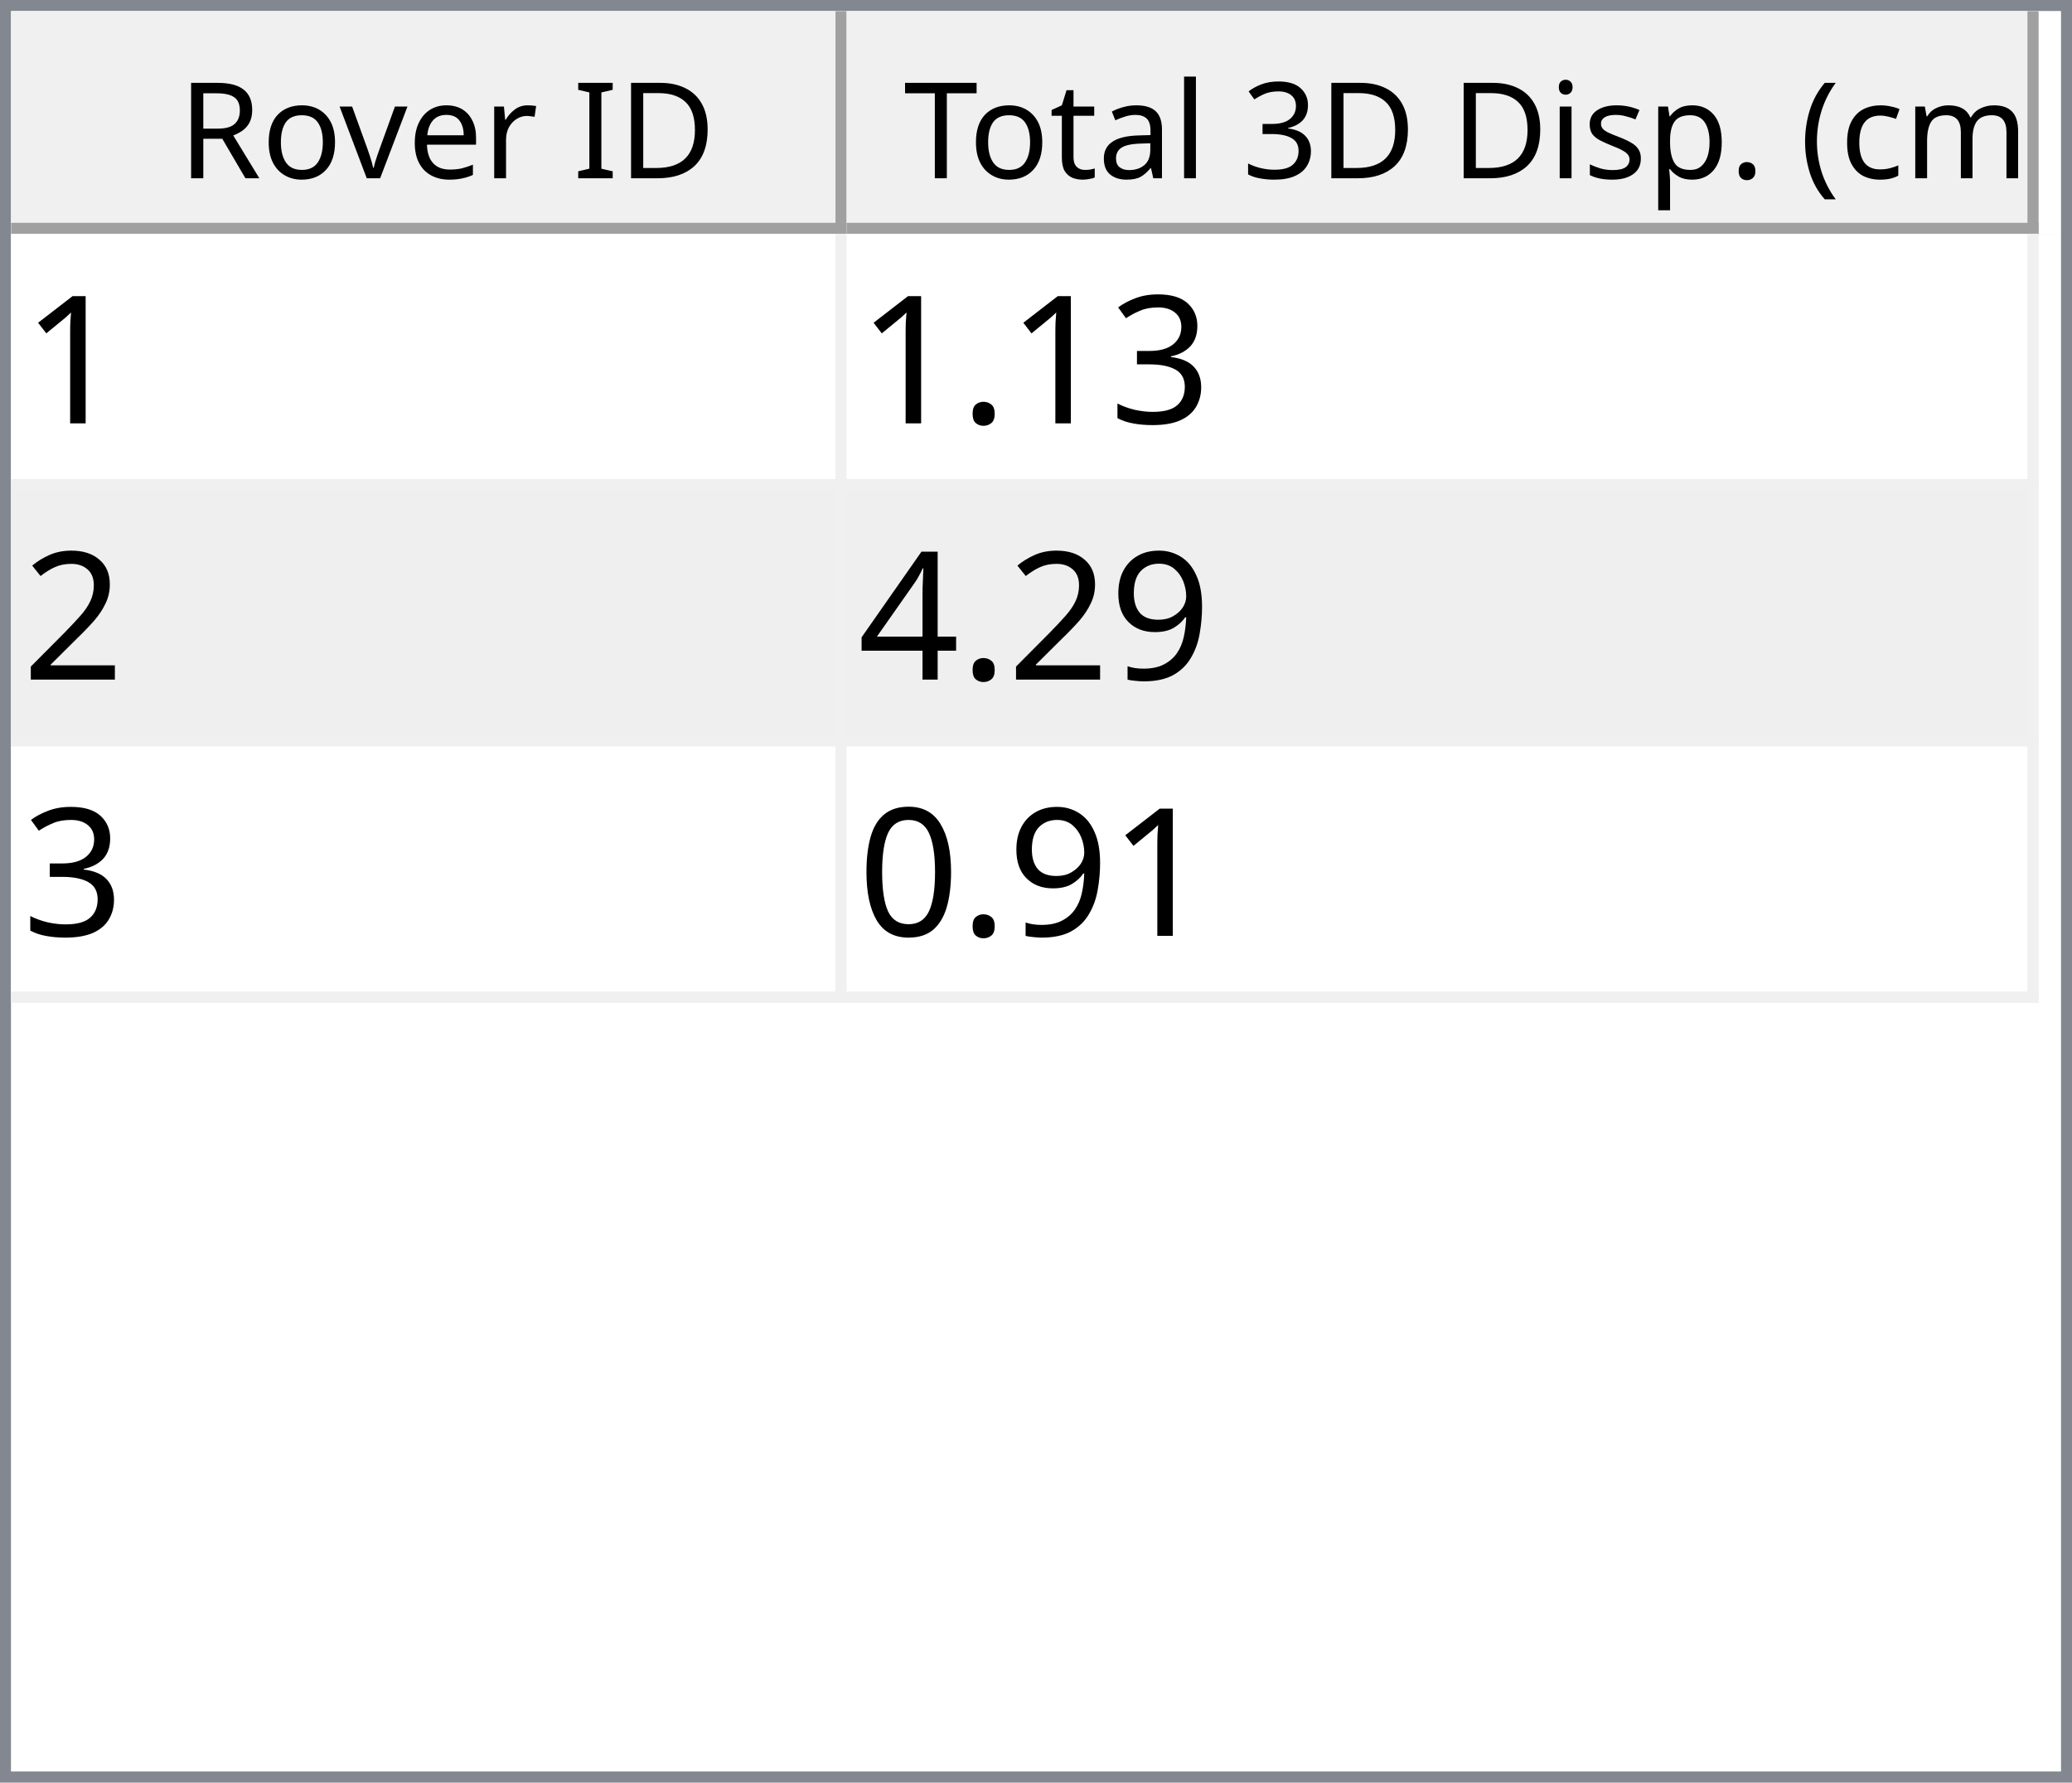
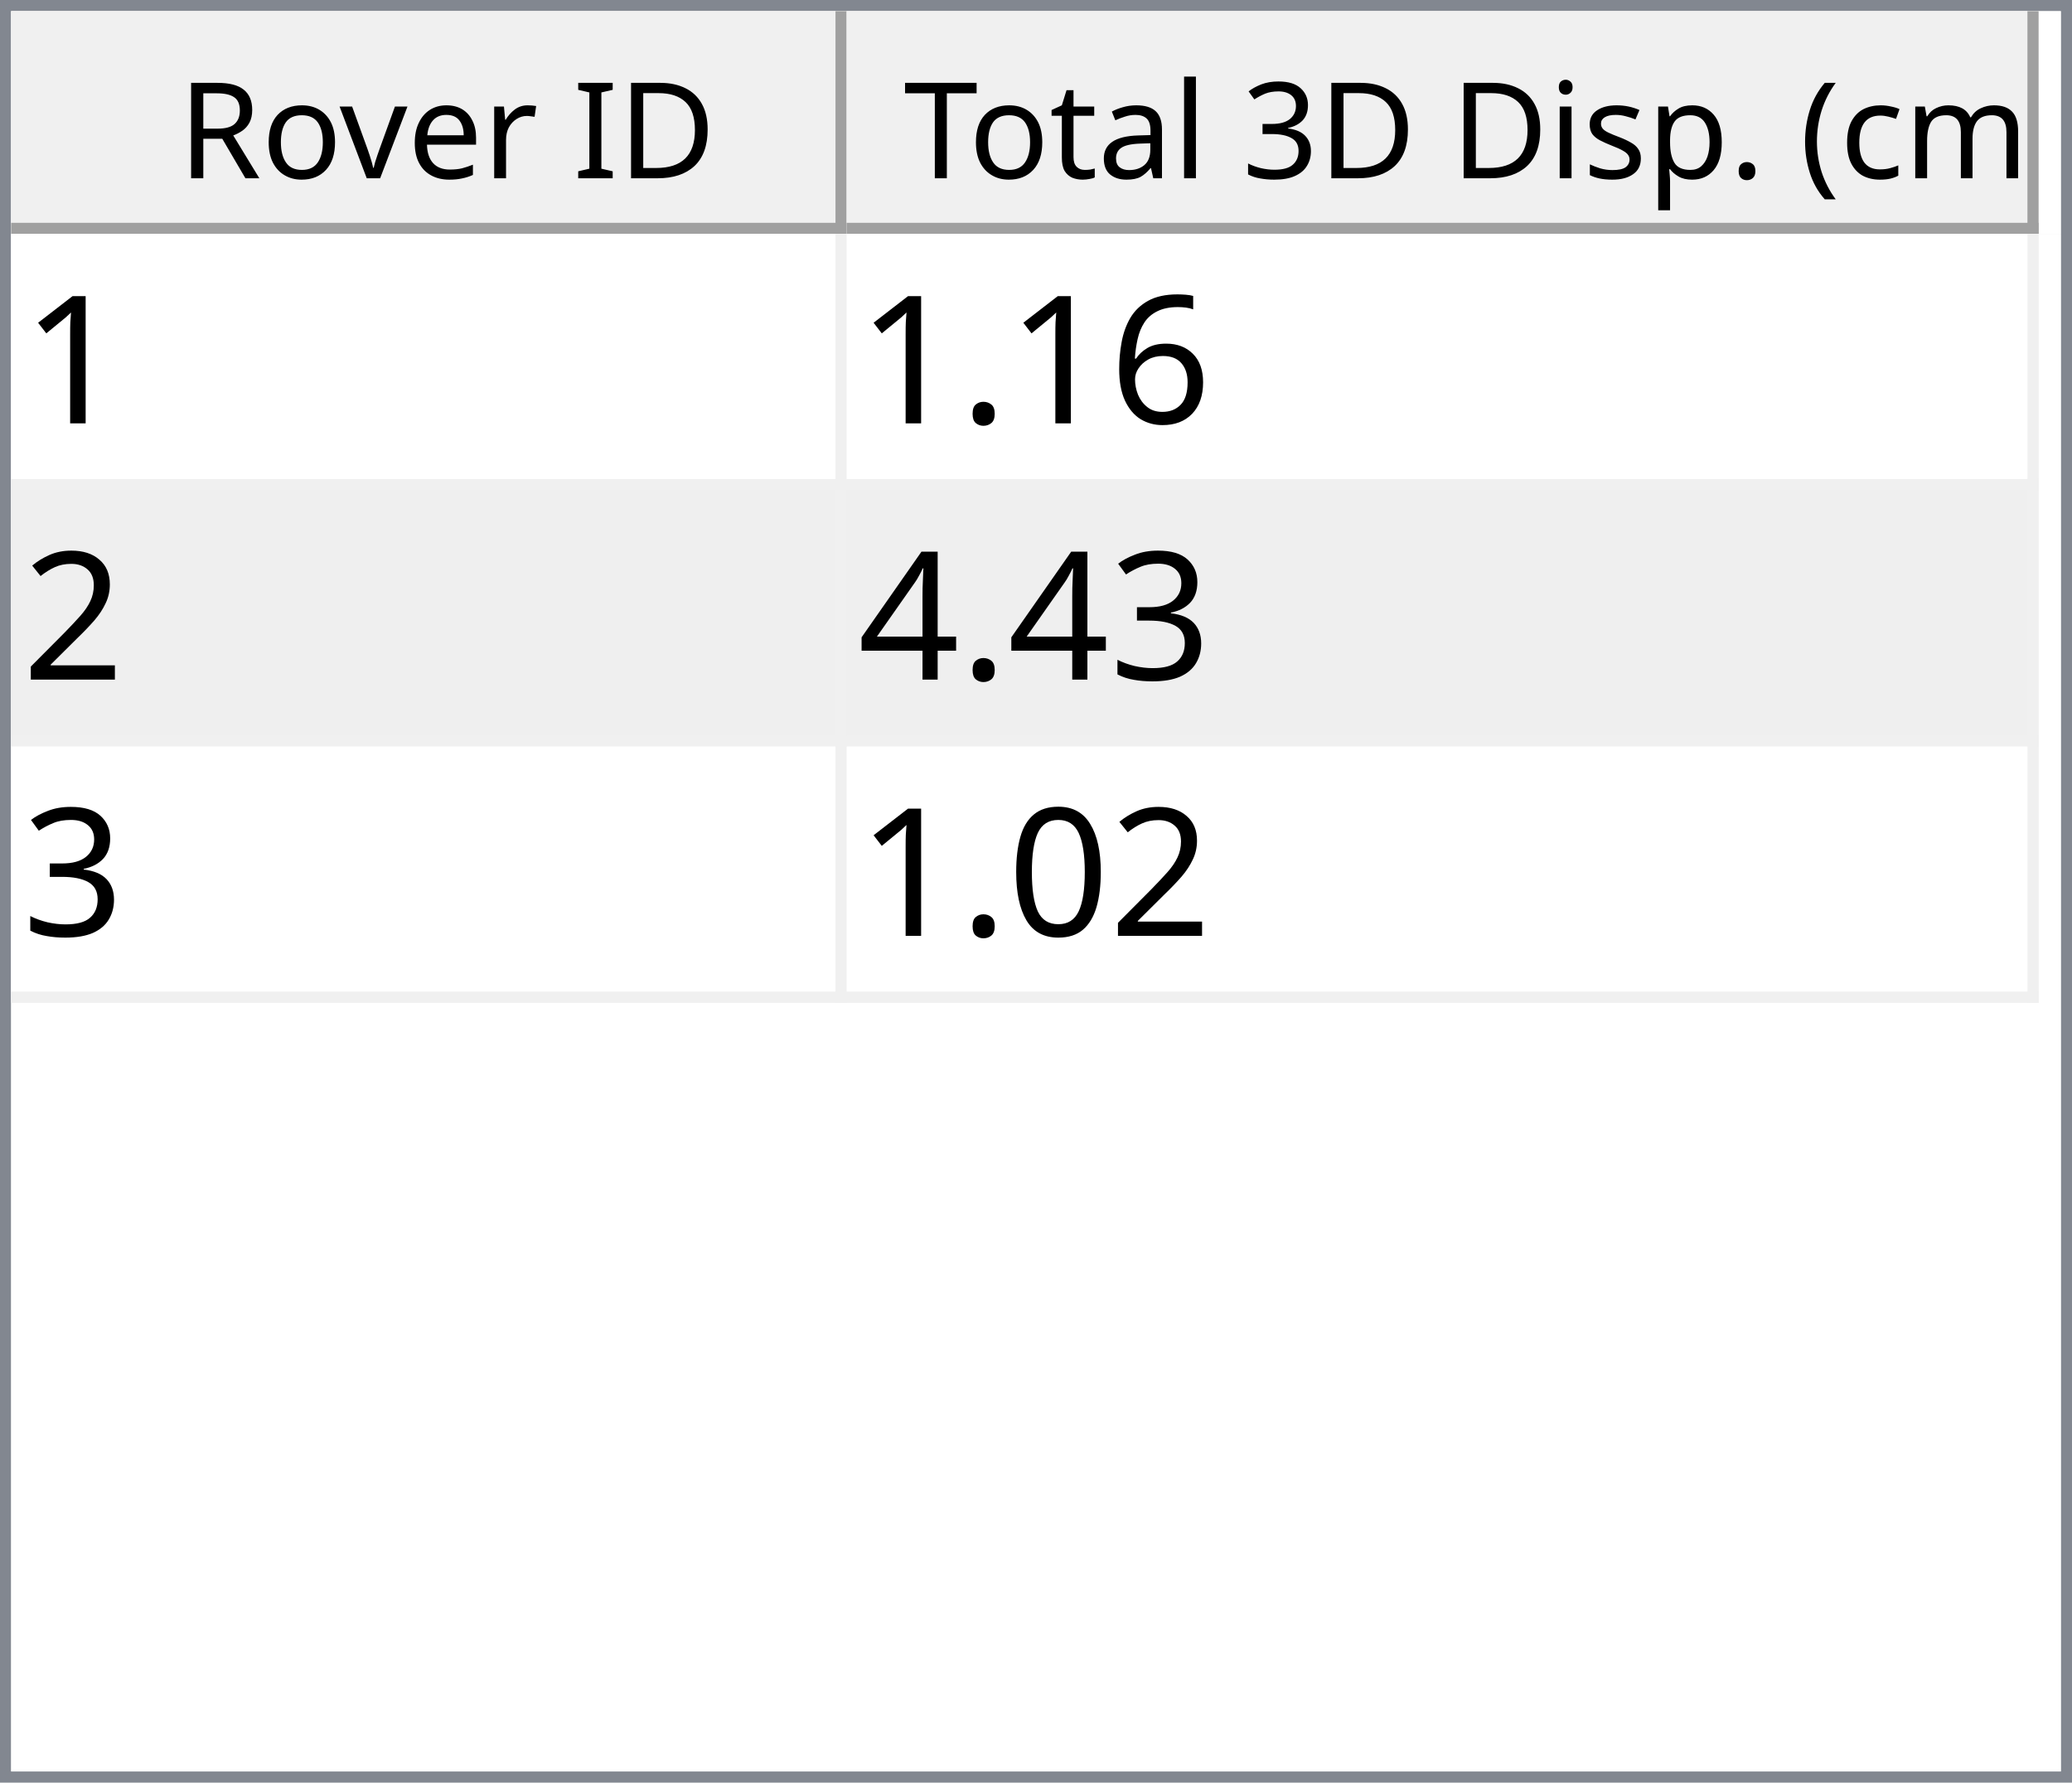
<svg xmlns="http://www.w3.org/2000/svg" style="fill-opacity:1; color-rendering:auto; color-interpolation:auto; text-rendering:auto; stroke:black; stroke-linecap:square; stroke-miterlimit:10; shape-rendering:auto; stroke-opacity:1; fill:black; stroke-dasharray:none; font-weight:normal; stroke-width:1; font-family:'Dialog'; font-style:normal; stroke-linejoin:miter; font-size:12px; stroke-dashoffset:0; image-rendering:auto;" width="186" height="160">
  <defs id="genericDefs" />
  <g>
    <defs id="defs1">
      <clipPath clipPathUnits="userSpaceOnUse" id="clipPath1">
        <path d="M0 0 L186 0 L186 160 L0 160 L0 0 Z" />
      </clipPath>
      <clipPath clipPathUnits="userSpaceOnUse" id="clipPath2">
        <path d="M0 0 L0 160 L186 160 L186 0 Z" />
      </clipPath>
      <clipPath clipPathUnits="userSpaceOnUse" id="clipPath3">
        <path d="M0 0 L0 20 L184 20 L184 0 Z" />
      </clipPath>
      <clipPath clipPathUnits="userSpaceOnUse" id="clipPath4">
        <path d="M0 0 L0 20 L75 20 L75 0 Z" />
      </clipPath>
      <clipPath clipPathUnits="userSpaceOnUse" id="clipPath5">
        <path d="M1 1 L1 19 L74 19 L74 1 Z" />
      </clipPath>
      <clipPath clipPathUnits="userSpaceOnUse" id="clipPath6">
        <path d="M0 0 L0 18 L73 18 L73 0 Z" />
      </clipPath>
      <clipPath clipPathUnits="userSpaceOnUse" id="clipPath7">
        <path d="M-0.5 -0.5 L-0.5 19.5 L74.5 19.5 L74.5 -0.5 Z" />
      </clipPath>
      <clipPath clipPathUnits="userSpaceOnUse" id="clipPath8">
        <path d="M0 0 L0 20 L107 20 L107 0 Z" />
      </clipPath>
      <clipPath clipPathUnits="userSpaceOnUse" id="clipPath9">
        <path d="M1 1 L1 19 L106 19 L106 1 Z" />
      </clipPath>
      <clipPath clipPathUnits="userSpaceOnUse" id="clipPath10">
        <path d="M0 0 L0 18 L105 18 L105 0 Z" />
      </clipPath>
      <clipPath clipPathUnits="userSpaceOnUse" id="clipPath11">
        <path d="M-0.5 -0.5 L-0.5 19.5 L106.5 19.5 L106.5 -0.5 Z" />
      </clipPath>
      <clipPath clipPathUnits="userSpaceOnUse" id="clipPath12">
        <path d="M0 0 L0 138 L184 138 L184 0 Z" />
      </clipPath>
      <clipPath clipPathUnits="userSpaceOnUse" id="clipPath13">
        <path d="M0 0 L0 69 L182 69 L182 0 Z" />
      </clipPath>
      <clipPath clipPathUnits="userSpaceOnUse" id="clipPath14">
        <path d="M-0.5 -0.5 L-0.5 68.5 L181.5 68.5 L181.5 -0.5 Z" />
      </clipPath>
      <clipPath clipPathUnits="userSpaceOnUse" id="clipPath15">
        <path d="M0 0 L0 22 L74 22 L74 0 Z" />
      </clipPath>
      <clipPath clipPathUnits="userSpaceOnUse" id="clipPath16">
        <path d="M0 0 L0 22 L106 22 L106 0 Z" />
      </clipPath>
      <font horiz-adv-x="64.551" id="font1">
        <font-face ascent="107.91" descent="25.098" units-per-em="100" style="font-style:normal; font-family:Segoe UI; font-weight:normal;" />
        <missing-glyph horiz-adv-x="64.551" d="M8.109 0 L8.109 68.266 L56.453 68.266 L56.453 0 L8.109 0 ZM15.328 7.234 L49.219 7.234 L49.219 61.031 L15.328 61.031 L15.328 7.234 Z" />
        <glyph unicode="D" horiz-adv-x="70.117" d="M9.188 0 L9.188 70.016 L28.516 70.016 Q65.531 70.016 65.531 35.891 Q65.531 19.672 55.25 9.836 Q44.969 0 27.734 0 L9.188 0 ZM17.391 62.594 L17.391 7.422 L27.828 7.422 Q41.609 7.422 49.273 14.797 Q56.938 22.172 56.938 35.688 Q56.938 62.594 28.328 62.594 L17.391 62.594 Z" />
        <glyph unicode="I" horiz-adv-x="26.611" d="M17.391 0 L9.188 0 L9.188 70.016 L17.391 70.016 L17.391 0 Z" />
        <glyph unicode=" " horiz-adv-x="27.393" d="" />
        <glyph unicode="r" horiz-adv-x="34.766" d="M34.188 41.891 Q32.078 43.5 28.125 43.5 Q23 43.5 19.555 38.672 Q16.109 33.844 16.109 25.484 L16.109 0 L8.109 0 L8.109 50 L16.109 50 L16.109 39.703 L16.312 39.703 Q18.016 44.969 21.531 47.922 Q25.047 50.875 29.391 50.875 Q32.516 50.875 34.188 50.203 L34.188 41.891 Z" />
        <glyph unicode="e" horiz-adv-x="52.295" d="M48.297 23 L12.984 23 Q13.188 14.656 17.484 10.109 Q21.781 5.562 29.297 5.562 Q37.75 5.562 44.828 11.141 L44.828 3.609 Q38.234 -1.172 27.391 -1.172 Q16.797 -1.172 10.742 5.641 Q4.688 12.453 4.688 24.812 Q4.688 36.469 11.305 43.82 Q17.922 51.172 27.734 51.172 Q37.547 51.172 42.922 44.828 Q48.297 38.484 48.297 27.203 L48.297 23 ZM40.094 29.781 Q40.047 36.719 36.75 40.578 Q33.453 44.438 27.594 44.438 Q21.922 44.438 17.969 40.383 Q14.016 36.328 13.094 29.781 L40.094 29.781 Z" />
        <glyph unicode="v" horiz-adv-x="47.9" d="M47.406 50 L27.484 0 L19.625 0 L0.688 50 L9.469 50 L22.172 13.672 Q23.578 9.672 23.922 6.688 L24.125 6.688 Q24.609 10.453 25.688 13.484 L38.969 50 L47.406 50 Z" />
        <glyph unicode="o" horiz-adv-x="58.594" d="M29 -1.172 Q17.922 -1.172 11.305 5.836 Q4.688 12.844 4.688 24.422 Q4.688 37.016 11.57 44.094 Q18.453 51.172 30.172 51.172 Q41.359 51.172 47.633 44.289 Q53.906 37.406 53.906 25.203 Q53.906 13.234 47.141 6.031 Q40.375 -1.172 29 -1.172 ZM29.594 44.438 Q21.875 44.438 17.383 39.188 Q12.891 33.938 12.891 24.703 Q12.891 15.828 17.43 10.695 Q21.969 5.562 29.594 5.562 Q37.359 5.562 41.531 10.594 Q45.703 15.625 45.703 24.906 Q45.703 34.281 41.531 39.359 Q37.359 44.438 29.594 44.438 Z" />
        <glyph unicode="R" horiz-adv-x="59.814" d="M59.375 0 L49.609 0 L37.891 19.625 Q36.281 22.359 34.766 24.289 Q33.25 26.219 31.664 27.438 Q30.078 28.656 28.25 29.219 Q26.422 29.781 24.125 29.781 L17.391 29.781 L17.391 0 L9.188 0 L9.188 70.016 L30.078 70.016 Q34.672 70.016 38.555 68.867 Q42.438 67.719 45.289 65.375 Q48.141 63.031 49.758 59.547 Q51.375 56.062 51.375 51.375 Q51.375 47.703 50.273 44.656 Q49.172 41.609 47.148 39.211 Q45.125 36.812 42.266 35.133 Q39.406 33.453 35.844 32.516 L35.844 32.328 Q37.594 31.547 38.891 30.547 Q40.188 29.547 41.359 28.18 Q42.531 26.812 43.68 25.078 Q44.828 23.344 46.234 21.047 L59.375 0 ZM17.391 62.594 L17.391 37.203 L28.516 37.203 Q31.594 37.203 34.203 38.133 Q36.812 39.062 38.719 40.797 Q40.625 42.531 41.703 45.047 Q42.781 47.562 42.781 50.688 Q42.781 56.297 39.141 59.445 Q35.5 62.594 28.609 62.594 L17.391 62.594 Z" />
        <glyph unicode=")" horiz-adv-x="30.176" d="M8.297 -15.922 L1.172 -15.922 Q16.406 2.344 16.406 26.812 Q16.406 51.469 1.078 70.016 L8.297 70.016 Q23.531 52.156 23.531 26.703 Q23.531 1.375 8.297 -15.922 Z" />
        <glyph unicode="m" horiz-adv-x="86.133" d="M79.109 0 L71.094 0 L71.094 28.719 Q71.094 37.016 68.531 40.727 Q65.969 44.438 59.906 44.438 Q54.781 44.438 51.195 39.75 Q47.609 35.062 47.609 28.516 L47.609 0 L39.594 0 L39.594 29.688 Q39.594 44.438 28.219 44.438 Q22.953 44.438 19.531 40.016 Q16.109 35.594 16.109 28.516 L16.109 0 L8.109 0 L8.109 50 L16.109 50 L16.109 42.094 L16.312 42.094 Q21.625 51.172 31.844 51.172 Q36.969 51.172 40.773 48.312 Q44.578 45.453 46 40.828 Q51.562 51.172 62.594 51.172 Q79.109 51.172 79.109 30.812 L79.109 0 Z" />
        <glyph unicode="c" horiz-adv-x="46.191" d="M42.188 2.297 Q36.422 -1.172 28.516 -1.172 Q17.828 -1.172 11.258 5.789 Q4.688 12.75 4.688 23.828 Q4.688 36.188 11.766 43.68 Q18.844 51.172 30.672 51.172 Q37.25 51.172 42.281 48.734 L42.281 40.531 Q36.719 44.438 30.375 44.438 Q22.703 44.438 17.797 38.945 Q12.891 33.453 12.891 24.516 Q12.891 15.719 17.508 10.641 Q22.125 5.562 29.891 5.562 Q36.422 5.562 42.188 9.906 L42.188 2.297 Z" />
        <glyph unicode="(" horiz-adv-x="30.176" d="M29.109 -15.922 L21.969 -15.922 Q6.844 1.375 6.844 26.703 Q6.844 52.156 21.969 70.016 L29.203 70.016 Q13.875 51.469 13.875 26.812 Q13.875 2.344 29.109 -15.922 Z" />
        <glyph unicode="." horiz-adv-x="21.68" d="M10.891 -1.078 Q8.641 -1.078 7.055 0.539 Q5.469 2.156 5.469 4.391 Q5.469 6.641 7.055 8.273 Q8.641 9.906 10.891 9.906 Q13.188 9.906 14.797 8.273 Q16.406 6.641 16.406 4.391 Q16.406 2.156 14.797 0.539 Q13.188 -1.078 10.891 -1.078 Z" />
        <glyph unicode="p" horiz-adv-x="58.789" d="M16.312 7.234 L16.109 7.234 L16.109 -23 L8.109 -23 L8.109 50 L16.109 50 L16.109 41.219 L16.312 41.219 Q22.219 51.172 33.594 51.172 Q43.266 51.172 48.688 44.461 Q54.109 37.75 54.109 26.469 Q54.109 13.922 48 6.375 Q41.891 -1.172 31.297 -1.172 Q21.578 -1.172 16.312 7.234 ZM16.109 27.391 L16.109 20.406 Q16.109 14.203 20.141 9.883 Q24.172 5.562 30.375 5.562 Q37.641 5.562 41.773 11.133 Q45.906 16.703 45.906 26.609 Q45.906 34.969 42.047 39.703 Q38.188 44.438 31.594 44.438 Q24.609 44.438 20.359 39.578 Q16.109 34.719 16.109 27.391 Z" />
        <glyph unicode="s" horiz-adv-x="42.432" d="M5.078 1.812 L5.078 10.406 Q11.625 5.562 19.484 5.562 Q30.031 5.562 30.031 12.594 Q30.031 14.594 29.125 15.992 Q28.219 17.391 26.68 18.461 Q25.141 19.531 23.07 20.383 Q21 21.234 18.609 22.172 Q15.281 23.484 12.766 24.828 Q10.25 26.172 8.57 27.859 Q6.891 29.547 6.031 31.695 Q5.172 33.844 5.172 36.719 Q5.172 40.234 6.789 42.945 Q8.406 45.656 11.086 47.484 Q13.766 49.312 17.211 50.242 Q20.656 51.172 24.312 51.172 Q30.812 51.172 35.938 48.922 L35.938 40.828 Q30.422 44.438 23.25 44.438 Q21 44.438 19.195 43.922 Q17.391 43.406 16.094 42.477 Q14.797 41.547 14.086 40.258 Q13.375 38.969 13.375 37.406 Q13.375 35.453 14.086 34.133 Q14.797 32.812 16.164 31.789 Q17.531 30.766 19.484 29.938 Q21.438 29.109 23.922 28.125 Q27.25 26.859 29.883 25.516 Q32.516 24.172 34.375 22.484 Q36.234 20.797 37.234 18.602 Q38.234 16.406 38.234 13.375 Q38.234 9.672 36.602 6.938 Q34.969 4.203 32.234 2.398 Q29.5 0.594 25.93 -0.289 Q22.359 -1.172 18.453 -1.172 Q10.75 -1.172 5.078 1.812 Z" />
        <glyph unicode="i" horiz-adv-x="24.219" d="M12.203 62.703 Q10.062 62.703 8.547 64.164 Q7.031 65.625 7.031 67.875 Q7.031 70.125 8.547 71.609 Q10.062 73.094 12.203 73.094 Q14.406 73.094 15.945 71.609 Q17.484 70.125 17.484 67.875 Q17.484 65.719 15.945 64.211 Q14.406 62.703 12.203 62.703 ZM16.109 0 L8.109 0 L8.109 50 L16.109 50 L16.109 0 Z" />
        <glyph unicode="3" horiz-adv-x="53.906" d="M46.531 19.828 Q46.531 15.094 44.75 11.211 Q42.969 7.328 39.719 4.57 Q36.469 1.812 31.93 0.297 Q27.391 -1.219 21.922 -1.219 Q11.922 -1.219 6 2.594 L6 11.188 Q13.094 5.609 22.219 5.609 Q25.875 5.609 28.828 6.539 Q31.781 7.469 33.906 9.227 Q36.031 10.984 37.18 13.477 Q38.328 15.969 38.328 19.094 Q38.328 32.812 18.797 32.812 L12.984 32.812 L12.984 39.594 L18.5 39.594 Q35.797 39.594 35.797 52.484 Q35.797 64.406 22.609 64.406 Q15.188 64.406 8.688 59.422 L8.688 67.188 Q15.375 71.188 24.609 71.188 Q29 71.188 32.57 69.969 Q36.141 68.75 38.68 66.555 Q41.219 64.359 42.609 61.281 Q44 58.203 44 54.5 Q44 40.672 30.031 36.719 L30.031 36.531 Q33.594 36.141 36.625 34.797 Q39.656 33.453 41.852 31.305 Q44.047 29.156 45.289 26.25 Q46.531 23.344 46.531 19.828 Z" />
        <glyph unicode="l" horiz-adv-x="24.219" d="M16.109 0 L8.109 0 L8.109 74.031 L16.109 74.031 L16.109 0 Z" />
        <glyph unicode="a" horiz-adv-x="50.879" d="M43.891 0 L35.891 0 L35.891 7.812 L35.688 7.812 Q30.469 -1.172 20.312 -1.172 Q12.844 -1.172 8.617 2.781 Q4.391 6.734 4.391 13.281 Q4.391 27.297 20.906 29.594 L35.891 31.688 Q35.891 44.438 25.594 44.438 Q16.547 44.438 9.281 38.281 L9.281 46.484 Q16.656 51.172 26.266 51.172 Q43.891 51.172 43.891 32.516 L43.891 0 ZM35.891 25.297 L23.828 23.641 Q18.266 22.859 15.43 20.875 Q12.594 18.891 12.594 13.875 Q12.594 10.203 15.211 7.883 Q17.828 5.562 22.172 5.562 Q28.125 5.562 32.008 9.742 Q35.891 13.922 35.891 20.312 L35.891 25.297 Z" />
        <glyph unicode="t" horiz-adv-x="33.887" d="M31.297 0.484 Q28.469 -1.078 23.828 -1.078 Q10.688 -1.078 10.688 13.578 L10.688 43.172 L2.094 43.172 L2.094 50 L10.688 50 L10.688 62.203 L18.703 64.797 L18.703 50 L31.297 50 L31.297 43.172 L18.703 43.172 L18.703 14.984 Q18.703 9.969 20.414 7.82 Q22.125 5.672 26.078 5.672 Q29.109 5.672 31.297 7.328 L31.297 0.484 Z" />
        <glyph unicode="T" horiz-adv-x="52.393" d="M50.594 62.594 L30.375 62.594 L30.375 0 L22.172 0 L22.172 62.594 L2 62.594 L2 70.016 L50.594 70.016 L50.594 62.594 Z" />
      </font>
      <font horiz-adv-x="75.0" id="font2">
        <font-face ascent="100.537" descent="21.973" units-per-em="100" style="font-style:normal; font-family:sans-serif; font-weight:normal;" />
        <missing-glyph horiz-adv-x="75.0" d="M12.5 0 L12.5 62.5 L62.5 62.5 L62.5 0 L12.5 0 ZM14.062 1.562 L60.938 1.562 L60.938 60.938 L14.062 60.938 L14.062 1.562 Z" />
        <glyph unicode="1" horiz-adv-x="55.615" d="M37.25 0 L28.469 0 L28.469 56 Q25.297 52.984 20.141 49.953 Q14.984 46.922 10.891 45.406 L10.891 53.906 Q18.266 57.375 23.781 62.305 Q29.297 67.234 31.594 71.875 L37.25 71.875 L37.25 0 Z" />
-         <glyph unicode="3" horiz-adv-x="55.615" d="M4.203 18.891 L12.984 20.062 Q14.5 12.594 18.141 9.297 Q21.781 6 27 6 Q33.203 6 37.477 10.297 Q41.75 14.594 41.75 20.953 Q41.75 27 37.797 30.93 Q33.844 34.859 27.734 34.859 Q25.25 34.859 21.531 33.891 L22.516 41.609 Q23.391 41.5 23.922 41.5 Q29.547 41.5 34.039 44.43 Q38.531 47.359 38.531 53.469 Q38.531 58.297 35.258 61.477 Q31.984 64.656 26.812 64.656 Q21.688 64.656 18.266 61.43 Q14.844 58.203 13.875 51.766 L5.078 53.328 Q6.688 62.156 12.398 67.016 Q18.109 71.875 26.609 71.875 Q32.469 71.875 37.398 69.359 Q42.328 66.844 44.945 62.5 Q47.562 58.156 47.562 53.266 Q47.562 48.641 45.07 44.828 Q42.578 41.016 37.703 38.766 Q44.047 37.312 47.562 32.695 Q51.078 28.078 51.078 21.141 Q51.078 11.766 44.242 5.25 Q37.406 -1.266 26.953 -1.266 Q17.531 -1.266 11.305 4.352 Q5.078 9.969 4.203 18.891 Z" />
+         <glyph unicode="6" horiz-adv-x="55.615" d="M49.75 54.047 L41.016 53.375 Q39.844 58.547 37.703 60.891 Q34.125 64.656 28.906 64.656 Q24.703 64.656 21.531 62.312 Q17.391 59.281 14.992 53.469 Q12.594 47.656 12.5 36.922 Q15.672 41.75 20.266 44.094 Q24.859 46.438 29.891 46.438 Q38.672 46.438 44.852 39.969 Q51.031 33.5 51.031 23.25 Q51.031 16.5 48.125 10.719 Q45.219 4.938 40.141 1.859 Q35.062 -1.219 28.609 -1.219 Q17.625 -1.219 10.695 6.859 Q3.766 14.938 3.766 33.5 Q3.766 54.25 11.422 63.672 Q18.109 71.875 29.438 71.875 Q37.891 71.875 43.289 67.141 Q48.688 62.406 49.75 54.047 ZM13.875 23.188 Q13.875 18.656 15.797 14.508 Q17.719 10.359 21.188 8.18 Q24.656 6 28.469 6 Q34.031 6 38.039 10.492 Q42.047 14.984 42.047 22.703 Q42.047 30.125 38.086 34.398 Q34.125 38.672 28.125 38.672 Q22.172 38.672 18.023 34.398 Q13.875 30.125 13.875 23.188 Z" />
        <glyph unicode="." horiz-adv-x="27.783" d="M9.078 0 L9.078 10.016 L19.094 10.016 L19.094 0 L9.078 0 Z" />
        <glyph unicode="2" horiz-adv-x="55.615" d="M50.344 8.453 L50.344 0 L3.031 0 Q2.938 3.172 4.047 6.109 Q5.859 10.938 9.836 15.625 Q13.812 20.312 21.344 26.469 Q33.016 36.031 37.117 41.625 Q41.219 47.219 41.219 52.203 Q41.219 57.422 37.477 61.008 Q33.734 64.594 27.734 64.594 Q21.391 64.594 17.578 60.789 Q13.766 56.984 13.719 50.25 L4.688 51.172 Q5.609 61.281 11.664 66.578 Q17.719 71.875 27.938 71.875 Q38.234 71.875 44.242 66.164 Q50.25 60.453 50.25 52 Q50.25 47.703 48.492 43.555 Q46.734 39.406 42.656 34.812 Q38.578 30.219 29.109 22.219 Q21.188 15.578 18.945 13.211 Q16.703 10.844 15.234 8.453 L50.344 8.453 Z" />
-         <glyph unicode="9" horiz-adv-x="55.615" d="M5.469 16.547 L13.922 17.328 Q14.984 11.375 18.016 8.688 Q21.047 6 25.781 6 Q29.828 6 32.883 7.859 Q35.938 9.719 37.891 12.82 Q39.844 15.922 41.164 21.195 Q42.484 26.469 42.484 31.938 Q42.484 32.516 42.438 33.688 Q39.797 29.5 35.234 26.883 Q30.672 24.266 25.344 24.266 Q16.453 24.266 10.305 30.711 Q4.156 37.156 4.156 47.703 Q4.156 58.594 10.578 65.234 Q17 71.875 26.656 71.875 Q33.641 71.875 39.43 68.117 Q45.219 64.359 48.219 57.398 Q51.219 50.438 51.219 37.25 Q51.219 23.531 48.242 15.406 Q45.266 7.281 39.383 3.031 Q33.5 -1.219 25.594 -1.219 Q17.188 -1.219 11.867 3.445 Q6.547 8.109 5.469 16.547 ZM41.453 48.141 Q41.453 55.719 37.43 60.156 Q33.406 64.594 27.734 64.594 Q21.875 64.594 17.531 59.812 Q13.188 55.031 13.188 47.406 Q13.188 40.578 17.312 36.305 Q21.438 32.031 27.484 32.031 Q33.594 32.031 37.523 36.305 Q41.453 40.578 41.453 48.141 Z" />
+         <glyph unicode="3" horiz-adv-x="55.615" d="M4.203 18.891 L12.984 20.062 Q14.5 12.594 18.141 9.297 Q21.781 6 27 6 Q33.203 6 37.477 10.297 Q41.75 14.594 41.75 20.953 Q41.75 27 37.797 30.93 Q33.844 34.859 27.734 34.859 Q25.25 34.859 21.531 33.891 L22.516 41.609 Q23.391 41.5 23.922 41.5 Q29.547 41.5 34.039 44.43 Q38.531 47.359 38.531 53.469 Q38.531 58.297 35.258 61.477 Q31.984 64.656 26.812 64.656 Q21.688 64.656 18.266 61.43 Q14.844 58.203 13.875 51.766 L5.078 53.328 Q6.688 62.156 12.398 67.016 Q18.109 71.875 26.609 71.875 Q32.469 71.875 37.398 69.359 Q42.328 66.844 44.945 62.5 Q47.562 58.156 47.562 53.266 Q47.562 48.641 45.07 44.828 Q42.578 41.016 37.703 38.766 Q44.047 37.312 47.562 32.695 Q51.078 28.078 51.078 21.141 Q51.078 11.766 44.242 5.25 Q37.406 -1.266 26.953 -1.266 Q17.531 -1.266 11.305 4.352 Q5.078 9.969 4.203 18.891 Z" />
        <glyph unicode="4" horiz-adv-x="55.615" d="M32.328 0 L32.328 17.141 L1.266 17.141 L1.266 25.203 L33.938 71.578 L41.109 71.578 L41.109 25.203 L50.781 25.203 L50.781 17.141 L41.109 17.141 L41.109 0 L32.328 0 ZM32.328 25.203 L32.328 57.469 L9.906 25.203 L32.328 25.203 Z" />
        <glyph unicode="0" horiz-adv-x="55.615" d="M4.156 35.297 Q4.156 48 6.766 55.742 Q9.375 63.484 14.523 67.68 Q19.672 71.875 27.484 71.875 Q33.25 71.875 37.594 69.555 Q41.938 67.234 44.773 62.867 Q47.609 58.5 49.219 52.227 Q50.828 45.953 50.828 35.297 Q50.828 22.703 48.242 14.969 Q45.656 7.234 40.508 3.008 Q35.359 -1.219 27.484 -1.219 Q17.141 -1.219 11.234 6.203 Q4.156 15.141 4.156 35.297 ZM13.188 35.297 Q13.188 17.672 17.312 11.836 Q21.438 6 27.484 6 Q33.547 6 37.672 11.859 Q41.797 17.719 41.797 35.297 Q41.797 52.984 37.672 58.789 Q33.547 64.594 27.391 64.594 Q21.344 64.594 17.719 59.469 Q13.188 52.938 13.188 35.297 Z" />
      </font>
    </defs>
    <g style="fill:white; stroke:white;">
      <rect x="0" y="0" width="186" style="clip-path:url(#clipPath1); stroke:none;" height="160" />
    </g>
    <g style="fill:white; text-rendering:optimizeSpeed; color-rendering:optimizeSpeed; image-rendering:optimizeSpeed; shape-rendering:crispEdges; stroke:white; color-interpolation:sRGB;">
      <rect x="0" width="186" height="160" y="0" style="stroke:none;" />
      <path style="stroke:none;" d="M0 160 L186 160 L186 0 L0 0 Z" />
    </g>
    <g style="fill:rgb(240,240,240); font-family:'Segoe UI'; stroke:rgb(240,240,240);">
      <rect x="0" y="0" width="186" style="clip-path:url(#clipPath2); stroke:none;" height="160" />
    </g>
    <g style="fill:rgb(130,135,144); font-family:'Segoe UI'; stroke:rgb(130,135,144);">
      <path d="M0 0 L186 0 L186 160 L0 160 L0 0 ZM1 1 L185 1 L185 159 L1 159 L1 1 Z" style="fill-rule:evenodd; clip-path:url(#clipPath2); stroke:none;" />
    </g>
    <g style="fill:white; font-family:'Segoe UI'; stroke:white;" transform="translate(1,1)">
      <rect x="0" y="0" width="184" style="clip-path:url(#clipPath3); stroke:none;" height="20" />
    </g>
    <g style="fill:rgb(240,240,240); font-family:'Segoe UI'; stroke:rgb(240,240,240);" transform="translate(1,1)">
      <rect x="0" y="0" width="75" style="clip-path:url(#clipPath4); stroke:none;" height="20" />
    </g>
    <g style="font-family:'Segoe UI';" transform="translate(2,2)">
      <text x="14" xml:space="preserve" y="14" style="clip-path:url(#clipPath6); stroke:none;">Rover ID</text>
    </g>
    <g style="fill:rgb(160,160,160); font-family:'Segoe UI'; stroke:rgb(160,160,160); stroke-linejoin:bevel;" transform="translate(1.5,1.5)">
      <line x1="74" x2="74" y1="0" style="fill:none; clip-path:url(#clipPath7);" y2="19" />
    </g>
    <g style="fill:rgb(160,160,160); font-family:'Segoe UI'; stroke:rgb(160,160,160); stroke-linejoin:bevel;" transform="matrix(1,0,0,1,1,1) translate(0.5,0.5)">
      <line x1="0" x2="74" y1="19" style="fill:none; clip-path:url(#clipPath7);" y2="19" />
    </g>
    <g style="fill:rgb(240,240,240); font-family:'Segoe UI'; stroke:rgb(240,240,240);" transform="translate(76,1)">
      <rect x="0" y="0" width="107" style="clip-path:url(#clipPath8); stroke:none;" height="20" />
    </g>
    <g style="font-family:'Segoe UI';" transform="translate(77,2)">
      <text x="1" xml:space="preserve" y="14" style="clip-path:url(#clipPath10); stroke:none;"> Total 3D Disp. (cm)</text>
    </g>
    <g style="fill:rgb(160,160,160); font-family:'Segoe UI'; stroke:rgb(160,160,160); stroke-linejoin:bevel;" transform="translate(76.5,1.5)">
      <line x1="106" x2="106" y1="0" style="fill:none; clip-path:url(#clipPath11);" y2="19" />
    </g>
    <g style="fill:rgb(160,160,160); font-family:'Segoe UI'; stroke:rgb(160,160,160); stroke-linejoin:bevel;" transform="matrix(1,0,0,1,76,1) translate(0.5,0.5)">
      <line x1="0" x2="106" y1="19" style="fill:none; clip-path:url(#clipPath11);" y2="19" />
    </g>
    <g style="fill:white; font-family:'Segoe UI'; stroke:white;" transform="translate(1,21)">
      <rect x="0" y="0" width="184" style="clip-path:url(#clipPath12); stroke:none;" height="138" />
    </g>
    <g style="fill:rgb(240,240,240); font-size:16px; font-family:sans-serif; stroke:rgb(240,240,240);" transform="translate(1,21)">
      <rect x="0" y="0" width="182" style="clip-path:url(#clipPath13); stroke:none;" height="69" />
      <line transform="translate(0.5,0.5)" x1="0" x2="181" y1="22" style="clip-path:url(#clipPath14); fill:none; stroke-linejoin:bevel;" y2="22" />
    </g>
    <g transform="matrix(1,0,0,1,1,21) translate(0.5,0.5)" style="fill:rgb(240,240,240); font-size:16px; font-family:sans-serif; stroke:rgb(240,240,240); stroke-linejoin:bevel;">
      <line x1="0" x2="181" y1="45" style="fill:none; clip-path:url(#clipPath14);" y2="45" />
    </g>
    <g transform="matrix(1,0,0,1,1,21) translate(0.5,0.5)" style="fill:rgb(240,240,240); font-size:16px; font-family:sans-serif; stroke:rgb(240,240,240); stroke-linejoin:bevel;">
      <line x1="0" x2="181" y1="68" style="fill:none; clip-path:url(#clipPath14);" y2="68" />
    </g>
    <g transform="matrix(1,0,0,1,1,21) translate(0.5,0.5)" style="fill:rgb(240,240,240); font-size:16px; font-family:sans-serif; stroke:rgb(240,240,240); stroke-linejoin:bevel;">
      <line x1="74" x2="74" y1="0" style="fill:none; clip-path:url(#clipPath14);" y2="68" />
    </g>
    <g transform="matrix(1,0,0,1,1,21) translate(0.5,0.5)" style="fill:rgb(240,240,240); font-size:16px; font-family:sans-serif; stroke:rgb(240,240,240); stroke-linejoin:bevel;">
      <line x1="181" x2="181" y1="0" style="fill:none; clip-path:url(#clipPath14);" y2="68" />
    </g>
    <g style="fill:white; font-size:16px; font-family:sans-serif; stroke:white;" transform="matrix(1,0,0,1,1,21)">
      <rect x="0" y="0" width="74" style="clip-path:url(#clipPath15); stroke:none;" height="22" />
      <text x="1" y="17" style="fill:black; clip-path:url(#clipPath15); stroke:none;" xml:space="preserve">1</text>
    </g>
    <g style="fill:white; font-size:16px; font-family:sans-serif; stroke:white;" transform="matrix(1,0,0,1,1,21) translate(75,0)">
      <rect x="0" y="0" width="106" style="clip-path:url(#clipPath16); stroke:none;" height="22" />
-       <text x="1" y="17" style="fill:black; clip-path:url(#clipPath16); stroke:none;" xml:space="preserve">1.13</text>
+       <text x="1" y="17" style="fill:black; clip-path:url(#clipPath16); stroke:none;" xml:space="preserve">1.16</text>
    </g>
    <g style="fill:rgb(239,239,239); font-size:16px; font-family:sans-serif; stroke:rgb(239,239,239);" transform="matrix(1,0,0,1,1,21) translate(0,23)">
      <rect x="0" y="0" width="74" style="clip-path:url(#clipPath15); stroke:none;" height="22" />
      <text x="1" y="17" style="fill:black; clip-path:url(#clipPath15); stroke:none;" xml:space="preserve">2</text>
    </g>
    <g style="fill:rgb(239,239,239); font-size:16px; font-family:sans-serif; stroke:rgb(239,239,239);" transform="matrix(1,0,0,1,1,21) translate(75,23)">
      <rect x="0" y="0" width="106" style="clip-path:url(#clipPath16); stroke:none;" height="22" />
-       <text x="1" y="17" style="fill:black; clip-path:url(#clipPath16); stroke:none;" xml:space="preserve">4.29</text>
+       <text x="1" y="17" style="fill:black; clip-path:url(#clipPath16); stroke:none;" xml:space="preserve">4.43</text>
    </g>
    <g style="fill:white; font-size:16px; font-family:sans-serif; stroke:white;" transform="matrix(1,0,0,1,1,21) translate(0,46)">
      <rect x="0" y="0" width="74" style="clip-path:url(#clipPath15); stroke:none;" height="22" />
      <text x="1" y="17" style="fill:black; clip-path:url(#clipPath15); stroke:none;" xml:space="preserve">3</text>
    </g>
    <g style="fill:white; font-size:16px; font-family:sans-serif; stroke:white;" transform="matrix(1,0,0,1,1,21) translate(75,46)">
      <rect x="0" y="0" width="106" style="clip-path:url(#clipPath16); stroke:none;" height="22" />
-       <text x="1" y="17" style="fill:black; clip-path:url(#clipPath16); stroke:none;" xml:space="preserve">0.91</text>
+       <text x="1" y="17" style="fill:black; clip-path:url(#clipPath16); stroke:none;" xml:space="preserve">1.02</text>
    </g>
  </g>
</svg>
